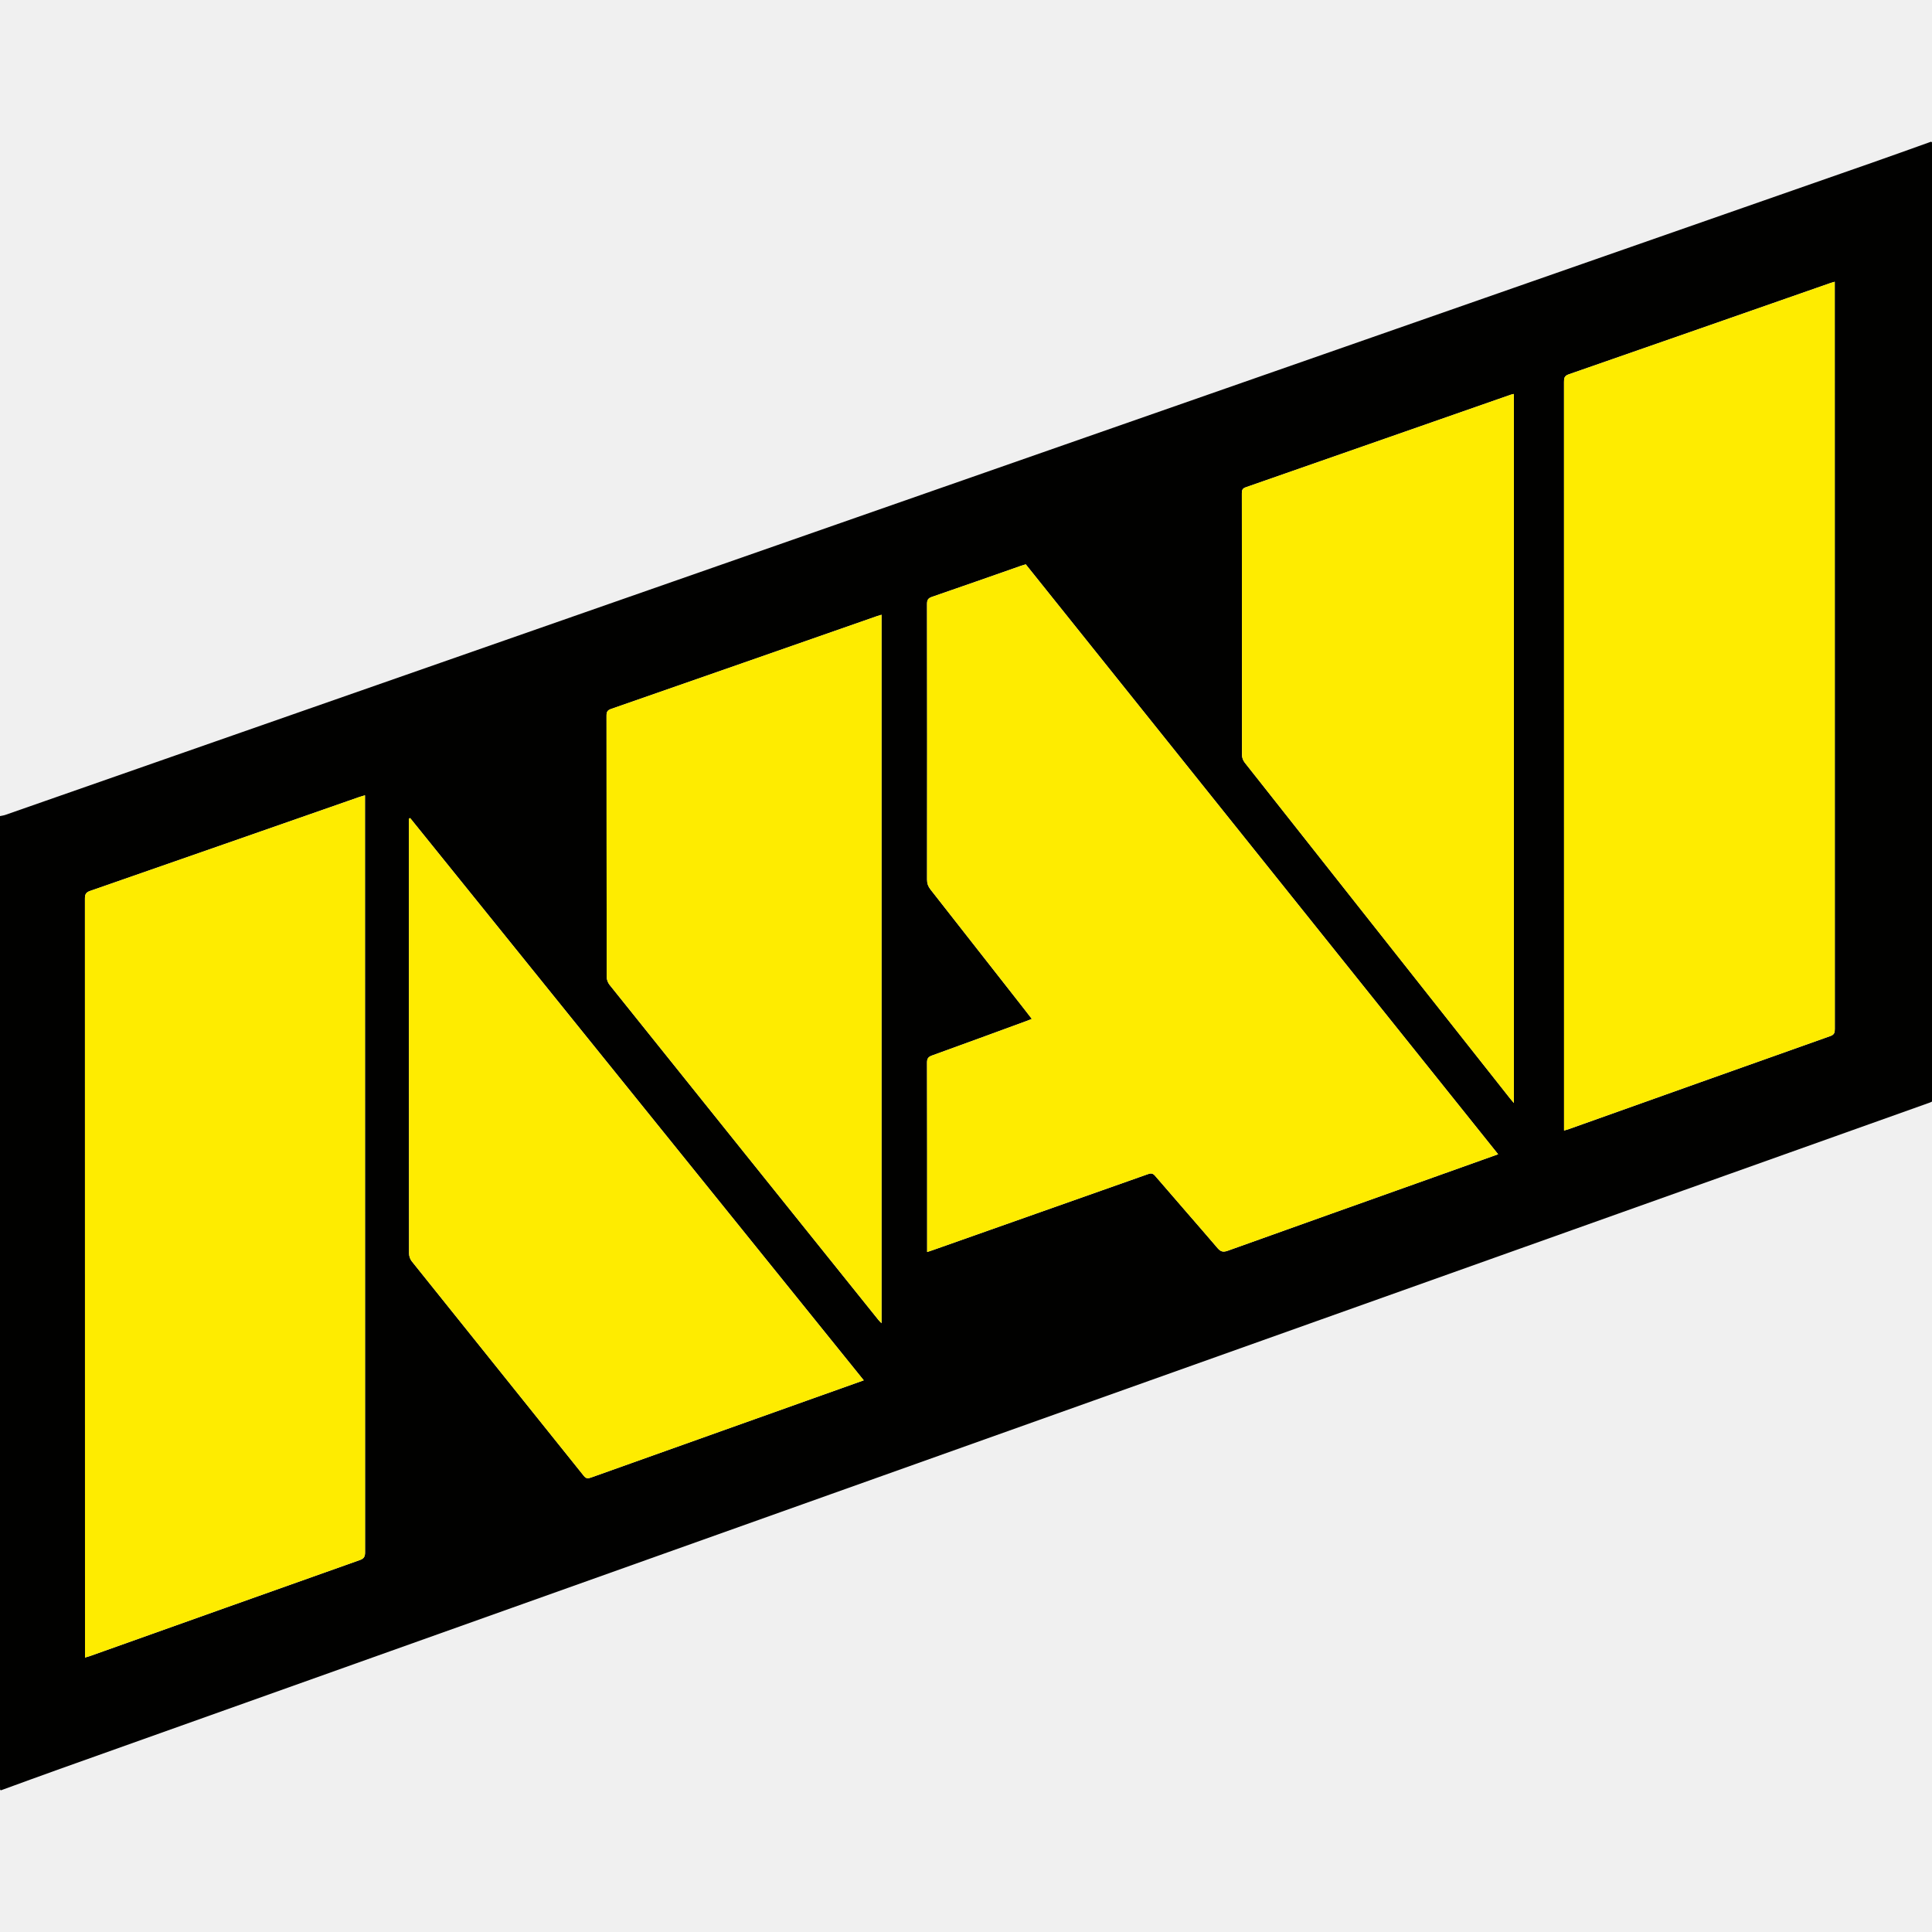
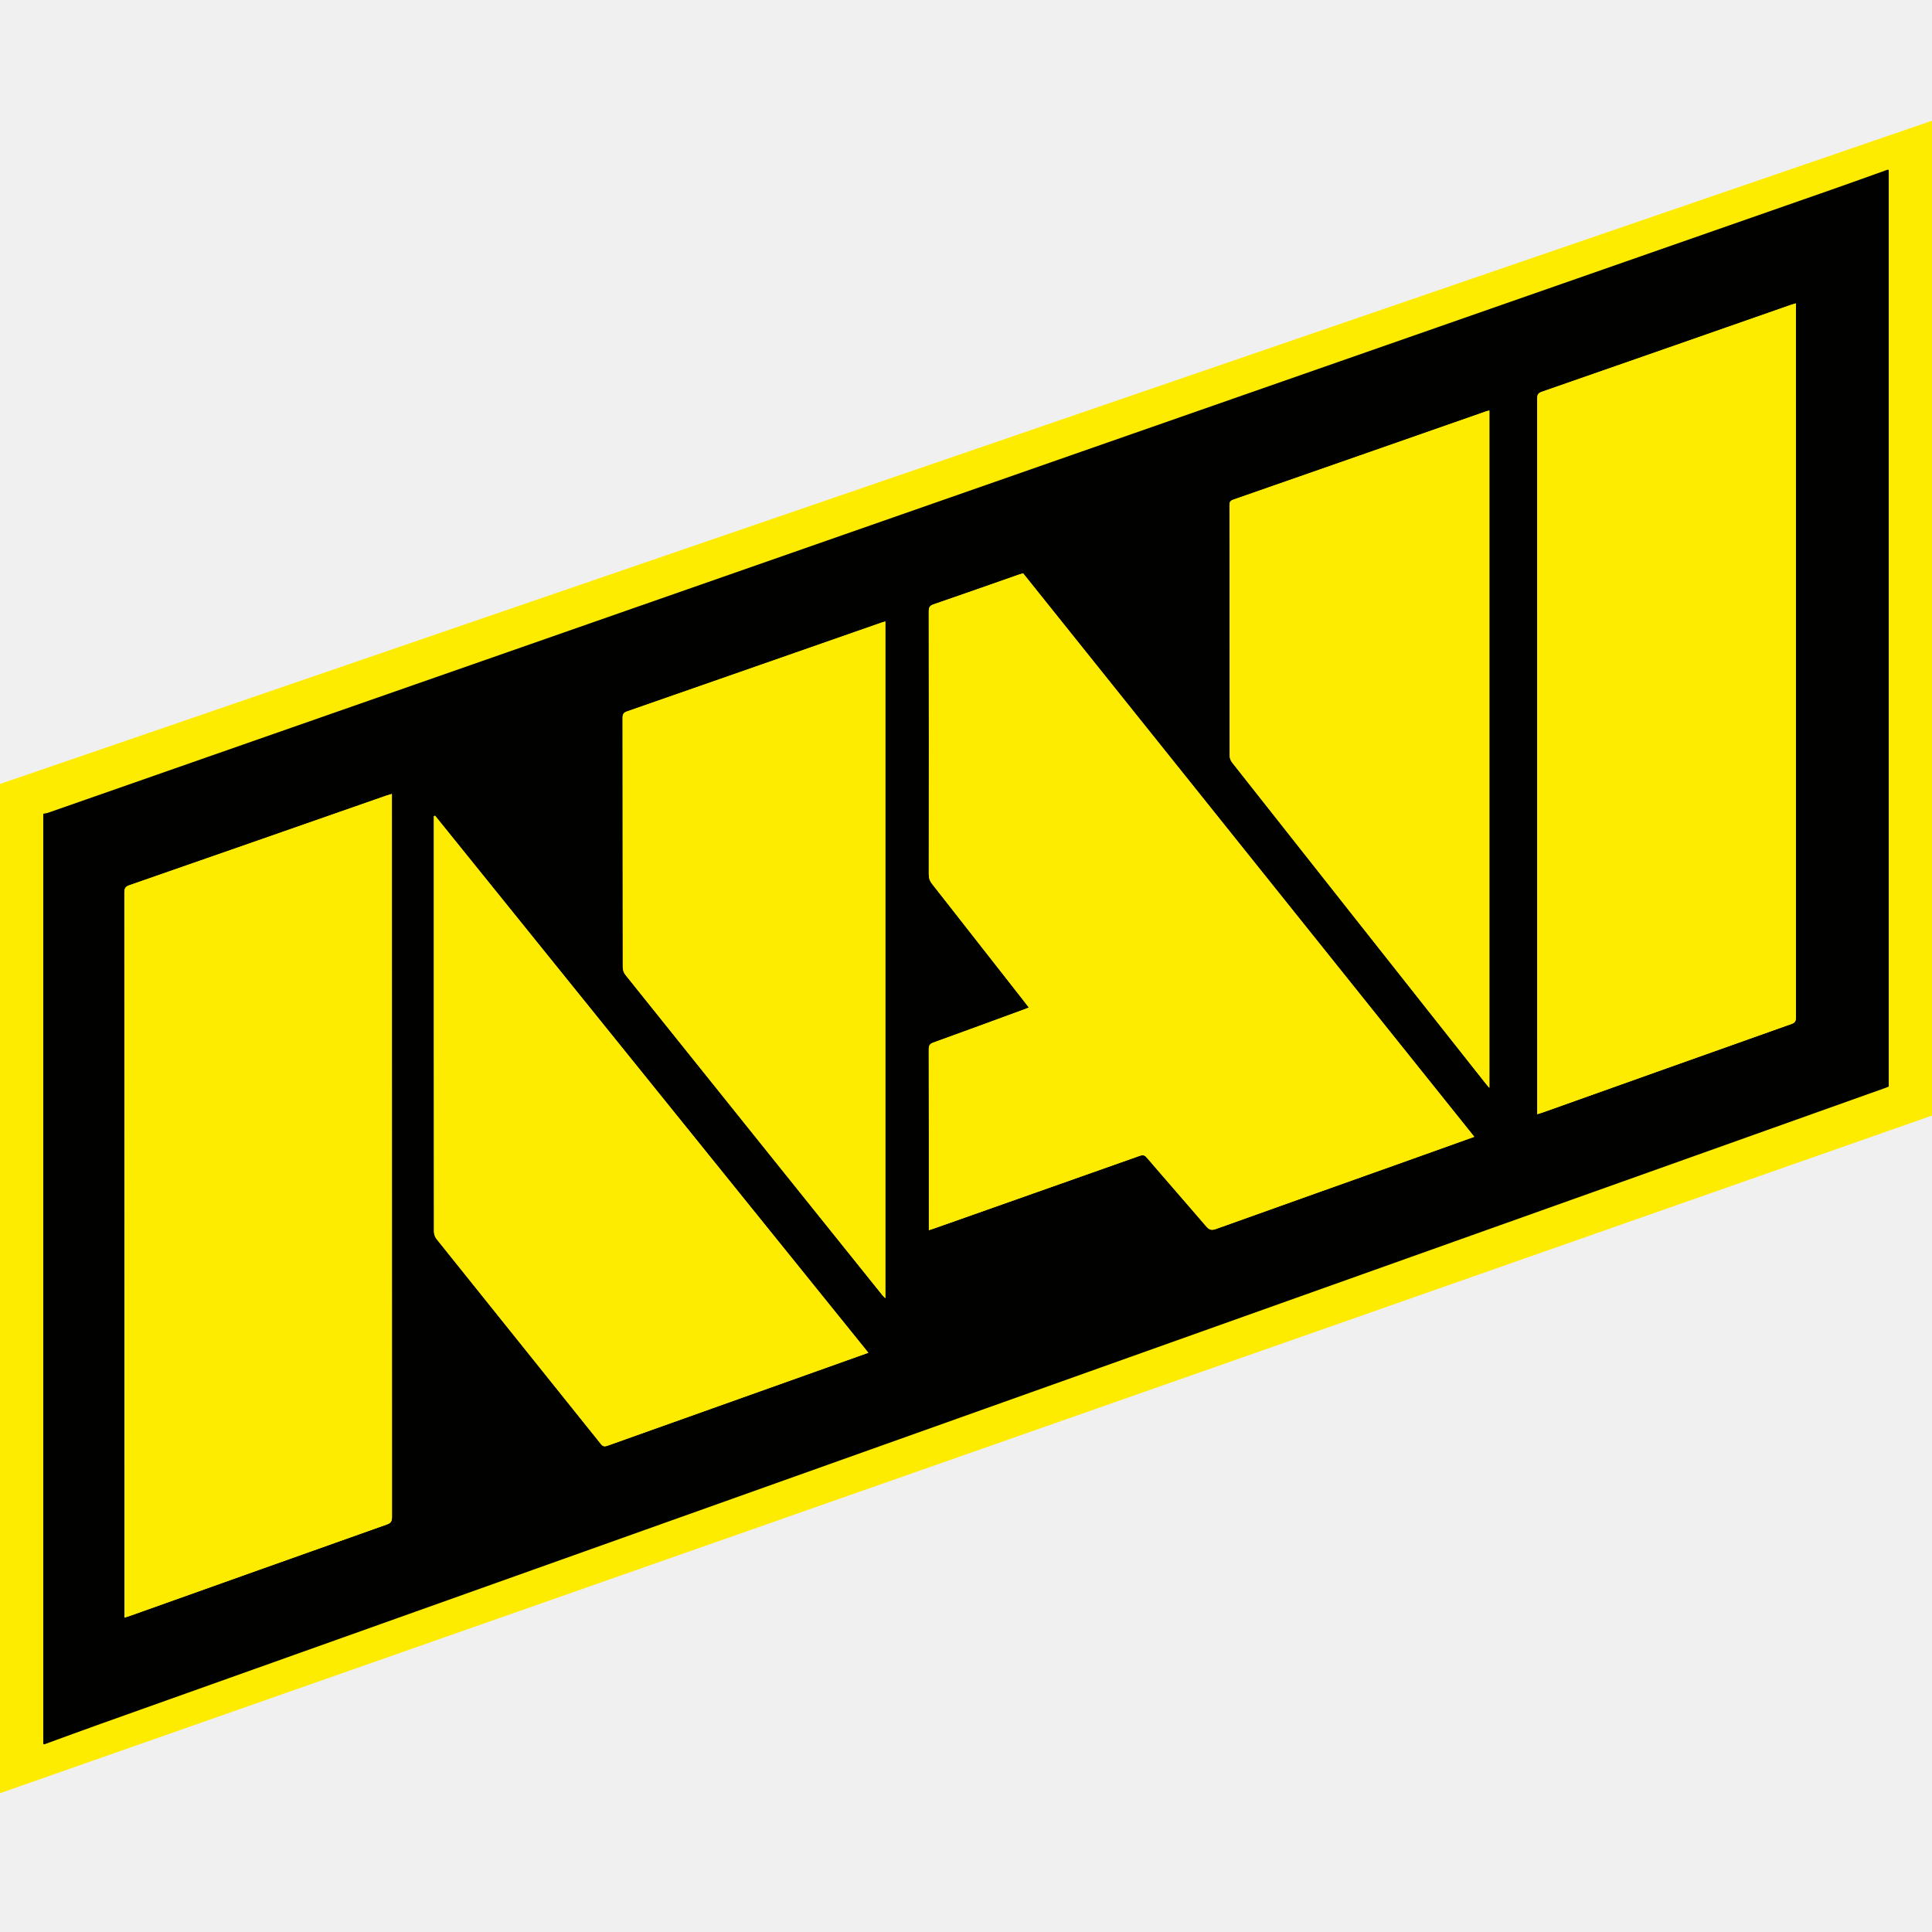
<svg xmlns="http://www.w3.org/2000/svg" width="64" height="64" viewBox="0 0 64 64" fill="none">
-   <g clip-path="url(#clip0_1575_2800)">
-     <path d="M0.034 59.305C0.023 59.299 0.002 59.294 0.002 59.288C-0.001 59.243 0 59.198 0 59.152C0 48.446 0 37.74 0 27.034C0.06 27.021 0.121 27.014 0.178 26.994C2.79 26.082 5.401 25.168 8.013 24.255C17.35 20.992 26.686 17.729 36.024 14.467C44.676 11.445 53.329 8.424 61.982 5.401C62.645 5.17 63.305 4.931 63.966 4.695C63.977 4.701 63.998 4.706 63.999 4.712C64.001 4.757 64 4.802 64 4.848V36.491C63.975 36.503 63.95 36.517 63.924 36.526C61.196 37.499 58.468 38.471 55.74 39.443C46.344 42.791 36.947 46.139 27.55 49.487C19.028 52.523 10.505 55.56 1.983 58.598C1.332 58.83 0.684 59.069 0.035 59.305H0.034ZM49.627 38.236C44.405 31.715 39.193 25.206 33.98 18.695C33.925 18.712 33.877 18.725 33.829 18.741C32.845 19.085 31.862 19.433 30.876 19.771C30.745 19.816 30.709 19.873 30.709 20.008C30.714 23.052 30.713 26.097 30.71 29.141C30.71 29.268 30.745 29.365 30.822 29.463C31.862 30.786 32.899 32.111 33.936 33.436C34.015 33.537 34.093 33.639 34.181 33.753C34.114 33.779 34.064 33.8 34.013 33.819C32.965 34.203 31.918 34.588 30.869 34.967C30.75 35.011 30.709 35.067 30.709 35.196C30.714 37.229 30.713 39.263 30.713 41.296V41.474C30.784 41.45 30.837 41.434 30.889 41.416C33.26 40.579 35.629 39.742 37.999 38.905C38.098 38.87 38.172 38.843 38.263 38.95C38.95 39.752 39.649 40.544 40.335 41.347C40.442 41.473 40.529 41.483 40.677 41.43C42.952 40.614 45.23 39.805 47.507 38.993C48.207 38.744 48.906 38.494 49.627 38.236ZM2.816 54.909C2.895 54.885 2.948 54.87 3.001 54.852C5.974 53.793 8.947 52.732 11.922 51.678C12.062 51.628 12.093 51.559 12.093 51.422C12.09 43.129 12.091 34.836 12.091 26.542V26.346C12.011 26.37 11.958 26.383 11.906 26.401C8.932 27.439 5.958 28.48 2.982 29.514C2.84 29.563 2.814 29.634 2.814 29.768C2.816 38.079 2.816 46.389 2.816 54.7V54.909H2.816ZM51.812 37.451C51.89 37.427 51.938 37.414 51.985 37.398C54.868 36.371 57.75 35.342 60.635 34.32C60.767 34.273 60.781 34.201 60.781 34.083C60.778 25.898 60.779 17.712 60.779 9.526C60.779 9.467 60.779 9.407 60.779 9.334C60.714 9.353 60.671 9.363 60.63 9.378C57.741 10.387 54.852 11.398 51.962 12.402C51.819 12.452 51.81 12.531 51.81 12.653C51.812 20.849 51.812 29.046 51.812 37.243V37.452V37.451ZM13.588 27.101C13.574 27.106 13.56 27.112 13.547 27.117V27.268C13.547 32.019 13.546 36.77 13.55 41.52C13.55 41.607 13.584 41.711 13.638 41.779C15.537 44.151 17.44 46.519 19.34 48.89C19.418 48.988 19.482 48.979 19.582 48.944C21.954 48.096 24.328 47.252 26.701 46.406C27.331 46.182 27.96 45.957 28.613 45.725C23.597 39.507 18.593 33.304 13.588 27.101H13.588ZM29.202 20.365C29.142 20.383 29.104 20.392 29.068 20.405C26.126 21.433 23.184 22.462 20.241 23.486C20.122 23.527 20.092 23.585 20.092 23.704C20.095 26.59 20.093 29.477 20.098 32.363C20.098 32.45 20.136 32.553 20.19 32.621C23.156 36.322 26.125 40.021 29.095 43.72C29.123 43.755 29.156 43.786 29.202 43.834V20.365V20.365ZM50.149 13.051C50.098 13.063 50.07 13.067 50.044 13.076C47.118 14.098 44.193 15.122 41.267 16.142C41.156 16.18 41.138 16.238 41.138 16.34C41.14 19.231 41.139 22.123 41.143 25.015C41.143 25.097 41.179 25.193 41.23 25.258C44.158 28.968 47.088 32.675 50.019 36.383C50.054 36.427 50.092 36.47 50.15 36.538V13.051H50.149Z" fill="#010100" />
-     <path d="M49.627 38.236C48.906 38.494 48.207 38.744 47.507 38.993C45.23 39.805 42.952 40.614 40.677 41.43C40.53 41.483 40.443 41.473 40.335 41.347C39.649 40.544 38.95 39.752 38.263 38.95C38.172 38.843 38.098 38.87 37.999 38.905C35.629 39.743 33.26 40.579 30.89 41.416C30.837 41.434 30.784 41.45 30.713 41.474V41.296C30.713 39.263 30.714 37.229 30.709 35.196C30.709 35.066 30.75 35.011 30.869 34.967C31.918 34.588 32.965 34.203 34.013 33.819C34.064 33.8 34.114 33.779 34.181 33.753C34.093 33.639 34.015 33.537 33.936 33.436C32.899 32.111 31.862 30.786 30.822 29.463C30.745 29.364 30.71 29.268 30.71 29.141C30.713 26.097 30.713 23.052 30.709 20.008C30.709 19.873 30.745 19.816 30.876 19.771C31.862 19.433 32.845 19.085 33.829 18.741C33.876 18.724 33.925 18.712 33.98 18.695C39.194 25.206 44.405 31.715 49.627 38.236Z" fill="#FEEC00" />
-     <path d="M2.816 54.909V54.7C2.816 46.389 2.816 38.079 2.813 29.768C2.813 29.634 2.84 29.563 2.981 29.514C5.957 28.48 8.931 27.439 11.906 26.401C11.957 26.383 12.011 26.369 12.09 26.346V26.542C12.09 34.836 12.09 43.129 12.093 51.423C12.093 51.559 12.061 51.628 11.921 51.678C8.946 52.732 5.973 53.793 3 54.852C2.948 54.87 2.894 54.885 2.815 54.909H2.816Z" fill="#FEEC00" />
-     <path d="M51.811 37.451V37.243C51.811 29.046 51.811 20.849 51.81 12.652C51.81 12.531 51.819 12.452 51.962 12.402C54.852 11.398 57.74 10.387 60.63 9.378C60.671 9.363 60.714 9.353 60.778 9.334C60.778 9.407 60.778 9.467 60.778 9.526C60.778 17.712 60.778 25.897 60.78 34.083C60.78 34.201 60.767 34.273 60.634 34.32C57.75 35.342 54.868 36.37 51.985 37.397C51.938 37.414 51.89 37.427 51.811 37.451V37.451Z" fill="#FEEC00" />
-     <path d="M13.588 27.101C18.592 33.304 23.597 39.507 28.613 45.725C27.96 45.957 27.33 46.182 26.701 46.406C24.327 47.252 21.954 48.096 19.582 48.944C19.482 48.979 19.418 48.988 19.339 48.89C17.44 46.519 15.537 44.151 13.638 41.779C13.584 41.711 13.55 41.608 13.55 41.52C13.546 36.77 13.546 32.019 13.546 27.268V27.117C13.56 27.112 13.574 27.106 13.588 27.101H13.588Z" fill="#FEEC00" />
-     <path d="M29.202 20.365V43.833C29.156 43.785 29.123 43.754 29.095 43.719C26.125 40.021 23.155 36.322 20.19 32.62C20.136 32.552 20.098 32.45 20.098 32.363C20.093 29.476 20.095 26.59 20.092 23.703C20.092 23.585 20.122 23.527 20.241 23.485C23.184 22.461 26.126 21.432 29.068 20.405C29.104 20.392 29.142 20.382 29.202 20.364V20.365Z" fill="#FEEC00" />
-     <path d="M50.149 13.051V36.538C50.092 36.47 50.054 36.427 50.018 36.383C47.088 32.675 44.157 28.968 41.23 25.258C41.179 25.193 41.144 25.097 41.143 25.015C41.139 22.123 41.14 19.231 41.138 16.34C41.138 16.238 41.156 16.18 41.266 16.142C44.193 15.122 47.118 14.098 50.044 13.076C50.07 13.067 50.097 13.062 50.149 13.051H50.149Z" fill="#FEEC00" />
+   <path d="M0 25.97L64 4V36.955L0 59.403V25.97Z" fill="#FEEC00" />
+   <g clip-path="url(#clip0_1805_22817)">
+     <path d="M1.465 57.784C1.455 57.778 1.435 57.773 1.434 57.768C1.432 57.724 1.433 57.681 1.433 57.638C1.433 47.411 1.433 37.184 1.433 26.958C1.49 26.945 1.549 26.939 1.603 26.92C4.098 26.048 6.592 25.175 9.087 24.303C18.006 21.187 26.924 18.07 35.843 14.954C44.109 12.067 52.374 9.181 60.639 6.294C61.272 6.073 61.903 5.844 62.535 5.619C62.545 5.625 62.565 5.63 62.566 5.635C62.568 5.678 62.567 5.722 62.567 5.765V35.992C62.543 36.003 62.519 36.016 62.494 36.025C59.889 36.954 57.283 37.883 54.677 38.811C45.701 42.009 36.725 45.207 27.749 48.405C19.608 51.306 11.467 54.207 3.326 57.108C2.705 57.33 2.086 57.558 1.466 57.784H1.465ZM48.837 37.658C43.849 31.429 38.871 25.211 33.891 18.992C33.838 19.008 33.792 19.021 33.747 19.036C32.807 19.365 31.868 19.697 30.926 20.02C30.801 20.063 30.767 20.117 30.767 20.246C30.771 23.154 30.771 26.063 30.768 28.971C30.768 29.092 30.801 29.184 30.875 29.278C31.868 30.541 32.858 31.807 33.849 33.073C33.924 33.169 33.999 33.267 34.083 33.376C34.019 33.401 33.971 33.421 33.923 33.439C32.922 33.806 31.922 34.174 30.919 34.536C30.805 34.577 30.767 34.631 30.767 34.754C30.771 36.697 30.77 38.639 30.77 40.582V40.751C30.838 40.729 30.889 40.713 30.939 40.696C33.203 39.896 35.467 39.097 37.73 38.297C37.824 38.264 37.895 38.239 37.982 38.34C38.638 39.107 39.306 39.863 39.961 40.63C40.064 40.75 40.147 40.76 40.288 40.709C42.462 39.93 44.637 39.157 46.813 38.382C47.481 38.144 48.148 37.904 48.837 37.658ZM4.122 53.585C4.198 53.562 4.249 53.548 4.299 53.53C7.139 52.518 9.979 51.505 12.82 50.498C12.955 50.451 12.984 50.385 12.984 50.254C12.982 42.332 12.982 34.41 12.982 26.488V26.301C12.906 26.323 12.855 26.336 12.806 26.353C9.965 27.345 7.124 28.339 4.281 29.326C4.146 29.373 4.12 29.441 4.12 29.57C4.123 37.508 4.123 45.446 4.123 53.385V53.585H4.122ZM50.924 36.909C50.999 36.886 51.045 36.874 51.09 36.857C53.844 35.876 56.597 34.894 59.352 33.918C59.479 33.873 59.492 33.804 59.492 33.691C59.489 25.872 59.49 18.053 59.49 10.234C59.49 10.178 59.49 10.121 59.49 10.051C59.428 10.069 59.387 10.079 59.348 10.092C56.588 11.056 53.829 12.022 51.068 12.981C50.931 13.029 50.922 13.104 50.922 13.22C50.924 21.05 50.924 28.88 50.924 36.71V36.909V36.909ZM14.412 27.022C14.399 27.027 14.386 27.032 14.373 27.038V27.181C14.373 31.719 14.372 36.258 14.376 40.796C14.376 40.879 14.409 40.978 14.46 41.042C16.274 43.308 18.092 45.57 19.906 47.835C19.981 47.929 20.042 47.92 20.138 47.886C22.404 47.077 24.671 46.27 26.938 45.463C27.54 45.248 28.141 45.034 28.765 44.812C23.973 38.872 19.193 32.947 14.412 27.022H14.412ZM29.327 20.587C29.27 20.605 29.233 20.614 29.199 20.626C26.389 21.608 23.579 22.59 20.767 23.569C20.653 23.608 20.625 23.664 20.625 23.777C20.628 26.534 20.626 29.291 20.631 32.049C20.631 32.131 20.667 32.23 20.718 32.294C23.551 35.831 26.388 39.364 29.224 42.897C29.251 42.93 29.283 42.959 29.327 43.005V20.587V20.587ZM49.336 13.601C49.288 13.612 49.261 13.616 49.236 13.625C46.441 14.602 43.647 15.58 40.851 16.553C40.746 16.59 40.728 16.645 40.729 16.742C40.731 19.505 40.73 22.267 40.734 25.029C40.734 25.107 40.768 25.2 40.817 25.261C43.613 28.805 46.412 32.346 49.212 35.888C49.245 35.931 49.282 35.971 49.337 36.036V13.601H49.336Z" fill="#010100" />
+     <path d="M48.837 37.658C48.149 37.904 47.481 38.144 46.813 38.382C44.638 39.157 42.462 39.93 40.288 40.709C40.148 40.76 40.064 40.75 39.962 40.63C39.306 39.863 38.639 39.106 37.983 38.34C37.895 38.239 37.825 38.264 37.73 38.297C35.467 39.097 33.203 39.896 30.939 40.696C30.889 40.713 30.838 40.729 30.77 40.751V40.581C30.77 38.639 30.772 36.697 30.767 34.754C30.767 34.631 30.806 34.577 30.919 34.536C31.922 34.174 32.922 33.806 33.923 33.439C33.971 33.421 34.019 33.401 34.083 33.376C33.999 33.267 33.925 33.169 33.849 33.073C32.858 31.807 31.868 30.541 30.875 29.278C30.801 29.184 30.767 29.092 30.768 28.971C30.771 26.063 30.771 23.154 30.767 20.246C30.767 20.117 30.801 20.063 30.926 20.02C31.868 19.697 32.807 19.365 33.747 19.036C33.792 19.02 33.838 19.008 33.891 18.992C38.871 25.212 43.849 31.429 48.837 37.658Z" fill="#FEEC00" />
+     <path d="M4.122 53.585V53.385C4.122 45.446 4.122 37.508 4.12 29.57C4.12 29.441 4.145 29.373 4.281 29.326C7.123 28.339 9.964 27.345 12.805 26.353C12.854 26.336 12.905 26.323 12.981 26.301V26.488C12.981 34.41 12.981 42.332 12.984 50.254C12.984 50.385 12.954 50.451 12.82 50.498C9.978 51.505 7.138 52.518 4.298 53.53C4.249 53.548 4.197 53.562 4.122 53.585H4.122Z" fill="#FEEC00" />
+     <path d="M50.924 36.909V36.71C50.924 28.88 50.924 21.05 50.922 13.22C50.922 13.104 50.931 13.029 51.067 12.981C53.829 12.022 56.588 11.056 59.347 10.092C59.387 10.078 59.428 10.068 59.49 10.05C59.49 10.121 59.49 10.177 59.49 10.234C59.49 18.053 59.49 25.872 59.492 33.691C59.492 33.804 59.479 33.873 59.352 33.917C56.597 34.894 53.843 35.876 51.09 36.857C51.045 36.873 50.999 36.885 50.924 36.908V36.909Z" fill="#FEEC00" />
+     <path d="M14.412 27.022C19.193 32.947 23.973 38.872 28.764 44.812C28.141 45.034 27.539 45.248 26.938 45.463C24.671 46.27 22.404 47.077 20.138 47.886C20.042 47.92 19.981 47.929 19.906 47.835C18.092 45.57 16.274 43.308 14.46 41.042C14.409 40.978 14.376 40.879 14.376 40.796C14.372 36.258 14.373 31.719 14.373 27.181V27.038C14.386 27.032 14.399 27.027 14.412 27.022H14.412Z" fill="#FEEC00" />
+     <path d="M29.328 20.587V43.005C29.284 42.959 29.252 42.929 29.225 42.896C26.388 39.363 23.552 35.83 20.719 32.294C20.667 32.229 20.631 32.131 20.631 32.048C20.627 29.291 20.628 26.534 20.625 23.776C20.625 23.663 20.654 23.608 20.767 23.568C23.579 22.59 26.389 21.607 29.199 20.625C29.234 20.613 29.27 20.604 29.328 20.587V20.587Z" fill="#FEEC00" />
+     <path d="M49.337 13.601V36.036C49.282 35.971 49.245 35.93 49.212 35.888C46.412 32.346 43.613 28.805 40.817 25.261C40.768 25.2 40.734 25.107 40.734 25.029C40.73 22.267 40.73 19.505 40.728 16.742C40.728 16.645 40.746 16.59 40.851 16.553C43.647 15.58 46.441 14.601 49.236 13.625C49.261 13.616 49.287 13.612 49.336 13.601H49.337Z" fill="#FEEC00" />
  </g>
  <defs>
-     <clipPath id="clip0_1575_2800">
-       <rect width="64" height="54.61" fill="white" transform="translate(0 4.69507)" />
+     <clipPath id="clip0_1805_22817">
+       <rect width="61.134" height="52.164" fill="white" transform="translate(1.43262 5.6192)" />
    </clipPath>
  </defs>
</svg>
